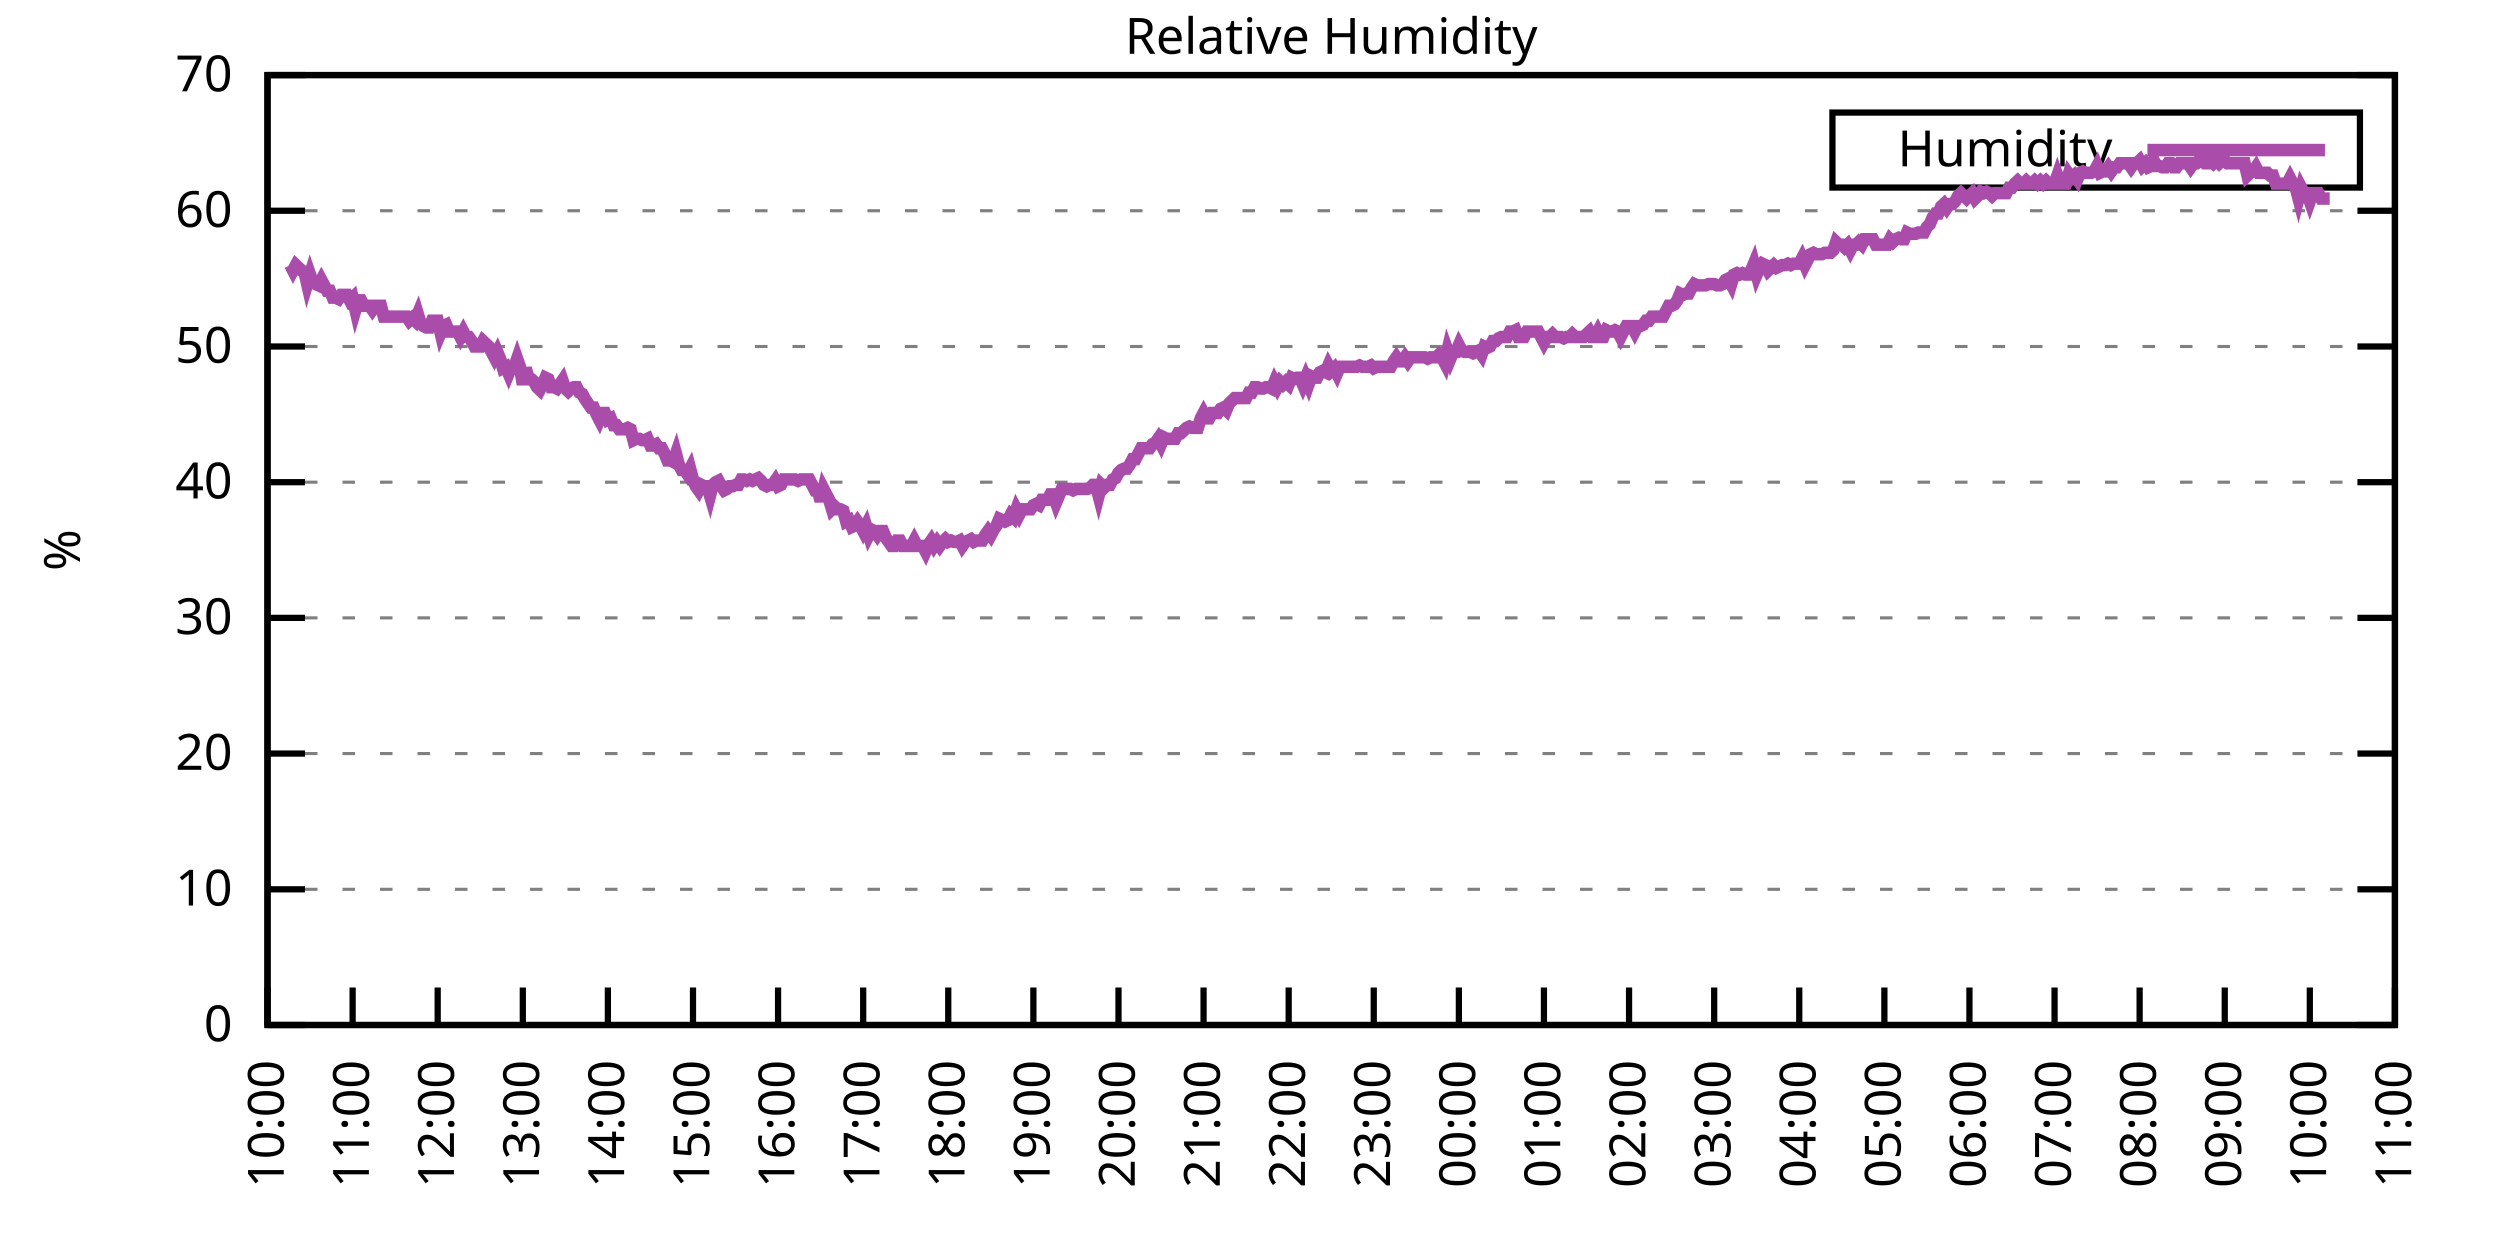
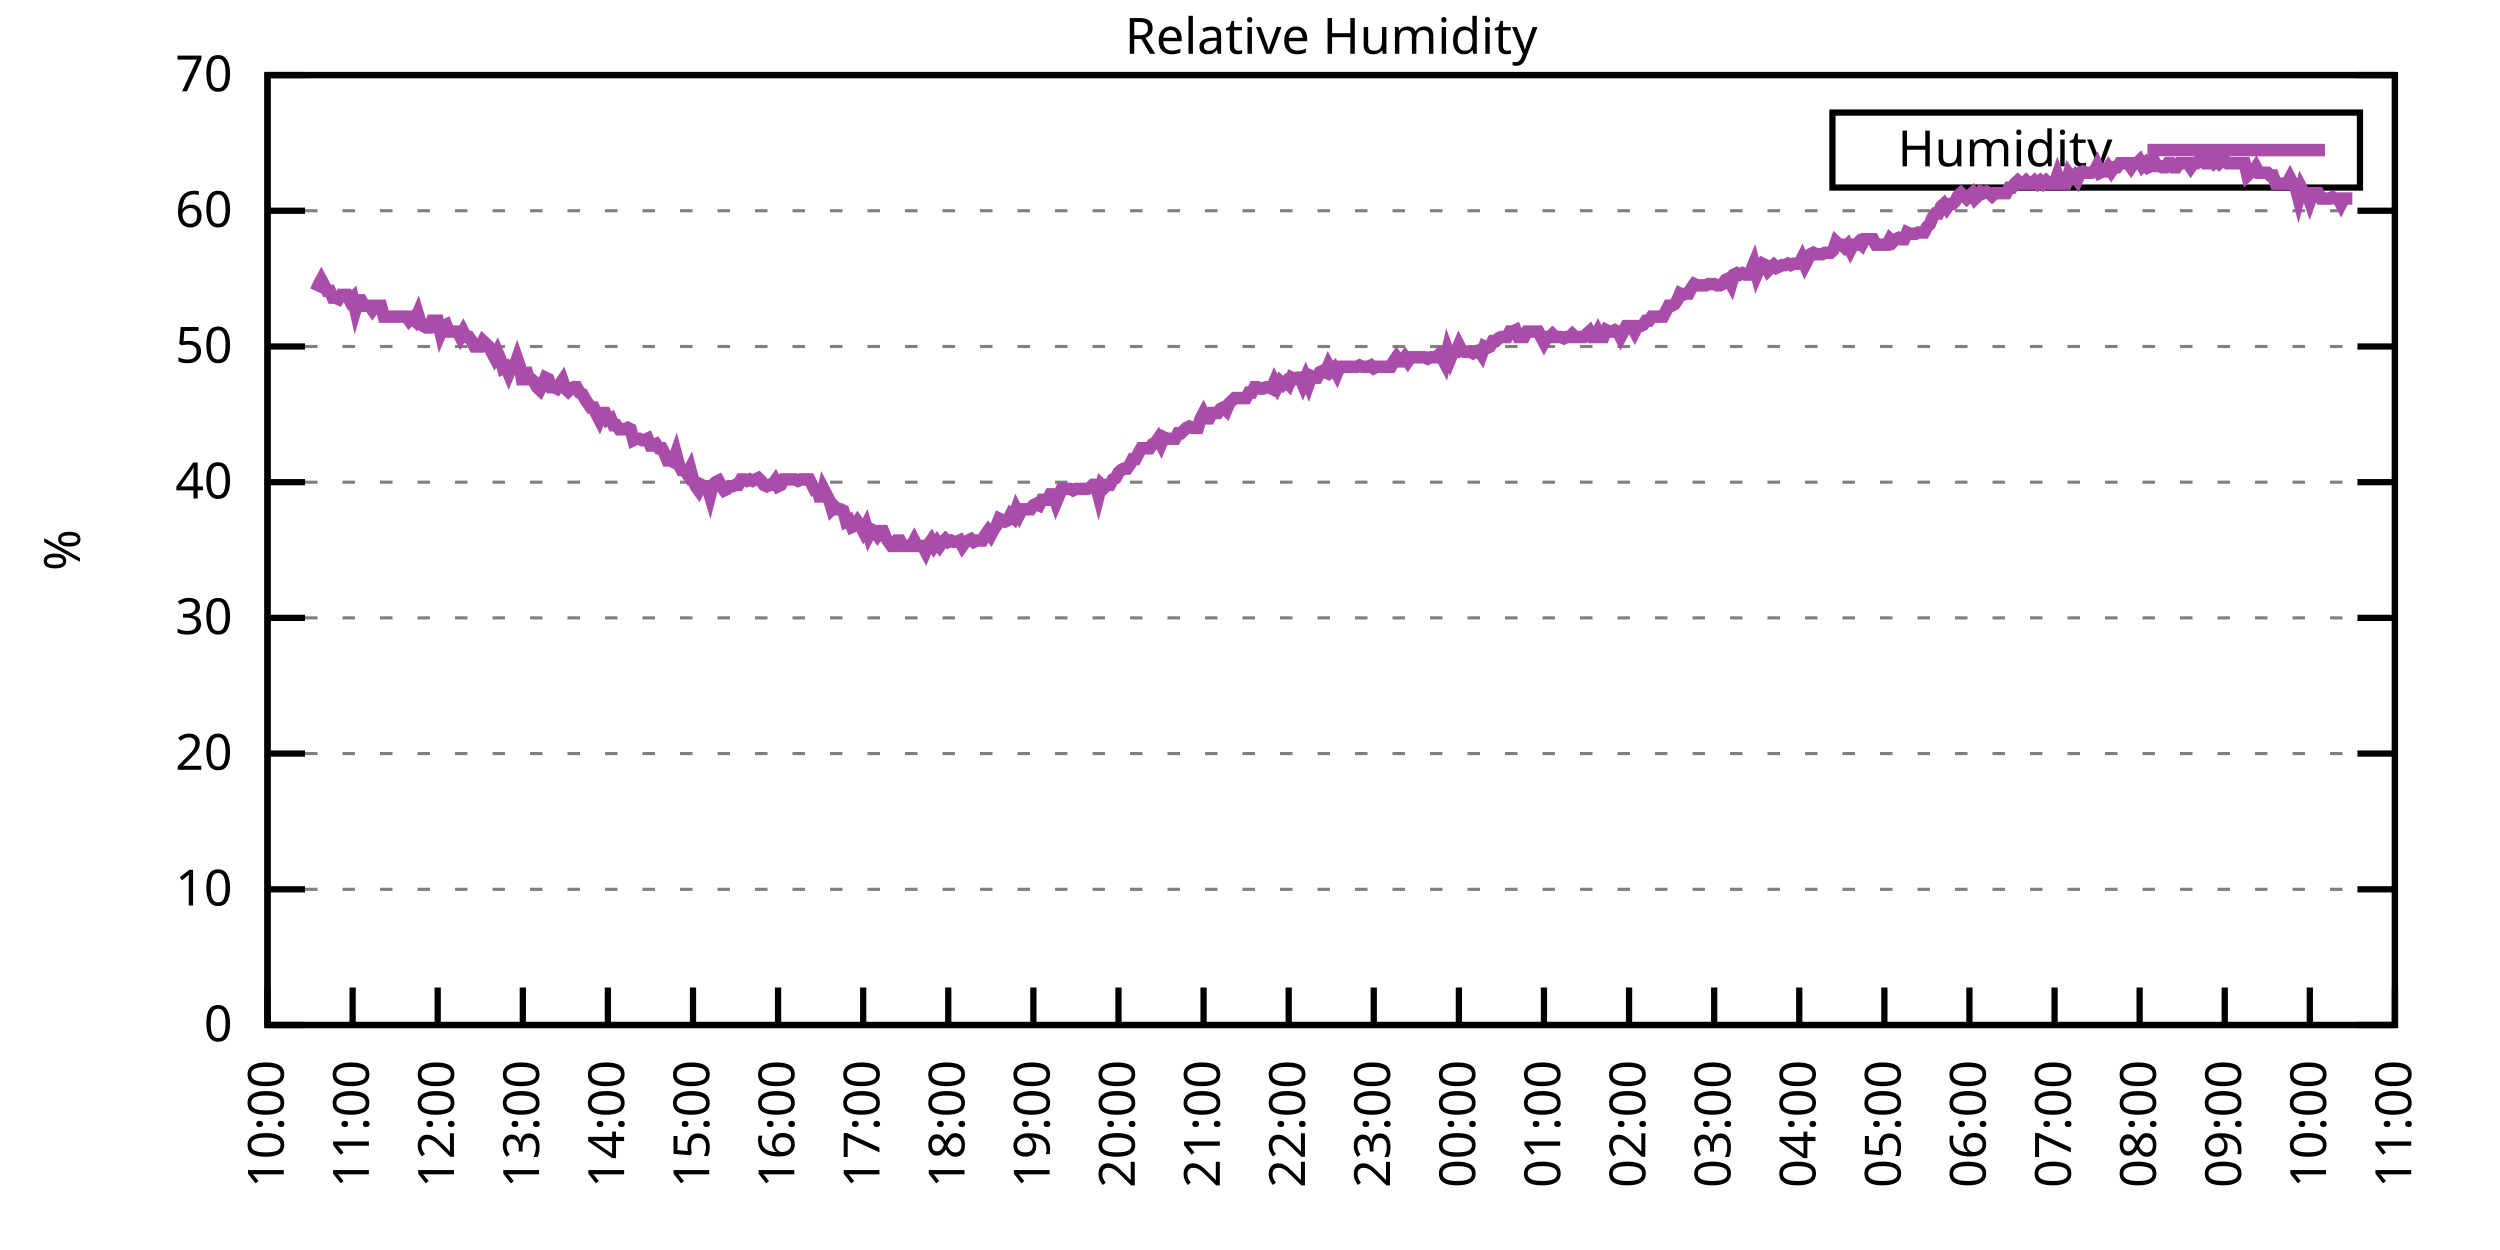
<svg xmlns="http://www.w3.org/2000/svg" xmlns:xlink="http://www.w3.org/1999/xlink" width="400" height="200" viewBox="0 0 400 200">
  <g id="gnuplot_canvas">
    <rect x="0" y="0" width="400" height="200" fill="none" />
    <defs>
      <circle id="gpDot" r="0.5" stroke-width="0.5" stroke="currentColor" />
      <path id="gpPt0" stroke-width="0.333" stroke="currentColor" d="M-1,0 h2 M0,-1 v2" />
      <path id="gpPt1" stroke-width="0.333" stroke="currentColor" d="M-1,-1 L1,1 M1,-1 L-1,1" />
      <path id="gpPt2" stroke-width="0.333" stroke="currentColor" d="M-1,0 L1,0 M0,-1 L0,1 M-1,-1 L1,1 M-1,1 L1,-1" />
      <rect id="gpPt3" stroke-width="0.333" stroke="currentColor" x="-1" y="-1" width="2" height="2" />
      <rect id="gpPt4" stroke-width="0.333" stroke="currentColor" fill="currentColor" x="-1" y="-1" width="2" height="2" />
      <circle id="gpPt5" stroke-width="0.333" stroke="currentColor" cx="0" cy="0" r="1" />
      <use xlink:href="#gpPt5" id="gpPt6" fill="currentColor" stroke="none" />
      <path id="gpPt7" stroke-width="0.333" stroke="currentColor" d="M0,-1.33 L-1.33,0.67 L1.33,0.67 z" />
      <use xlink:href="#gpPt7" id="gpPt8" fill="currentColor" stroke="none" />
      <use xlink:href="#gpPt7" id="gpPt9" stroke="currentColor" transform="rotate(180)" />
      <use xlink:href="#gpPt9" id="gpPt10" fill="currentColor" stroke="none" />
      <use xlink:href="#gpPt3" id="gpPt11" stroke="currentColor" transform="rotate(45)" />
      <use xlink:href="#gpPt11" id="gpPt12" fill="currentColor" stroke="none" />
      <path id="gpPt13" stroke-width="0.333" stroke="currentColor" d="M0,1.330 L1.265,0.411 L0.782,-1.067 L-0.782,-1.076 L-1.265,0.411 z" />
      <use xlink:href="#gpPt13" id="gpPt14" fill="currentColor" stroke="none" />
      <filter id="textbox" filterUnits="objectBoundingBox" x="0" y="0" height="1" width="1">
        <feFlood flood-color="white" flood-opacity="1" result="bgnd" />
        <feComposite in="SourceGraphic" in2="bgnd" operator="atop" />
      </filter>
      <filter id="greybox" filterUnits="objectBoundingBox" x="0" y="0" height="1" width="1">
        <feFlood flood-color="lightgrey" flood-opacity="1" result="grey" />
        <feComposite in="SourceGraphic" in2="grey" operator="atop" />
      </filter>
    </defs>
    <g fill="none" color="white" stroke="currentColor" stroke-width="1.00" stroke-linecap="butt" stroke-linejoin="miter">
</g>
    <g fill="none" color="black" stroke="currentColor" stroke-width="1.00" stroke-linecap="butt" stroke-linejoin="miter">
      <g stroke="none" shape-rendering="crispEdges">
        <polygon fill="rgb(255, 255, 255)" points="42.80,164.00 383.18,164.00 383.18,12.02 42.80,12.02 " />
      </g>
    </g>
    <g fill="none" color="black" stroke="currentColor" stroke-width="1.00" stroke-linecap="butt" stroke-linejoin="miter">
</g>
    <g fill="none" color="black" stroke="black" stroke-width="0.50" stroke-linecap="butt" stroke-linejoin="miter">
</g>
    <g fill="none" color="gray" stroke="currentColor" stroke-width="0.50" stroke-linecap="butt" stroke-linejoin="miter">
      <path stroke="gray" stroke-dasharray="2,4" class="gridline" d="M42.80,164.00 L383.19,164.00  " />
    </g>
    <g fill="none" color="gray" stroke="gray" stroke-width="1.00" stroke-linecap="butt" stroke-linejoin="miter">
</g>
    <g fill="none" color="black" stroke="currentColor" stroke-width="1.00" stroke-linecap="butt" stroke-linejoin="miter">
      <path stroke="black" d="M42.80,164.00 L48.80,164.00 M383.19,164.00 L377.19,164.00  " />
      <g transform="translate(37.20,166.60)" stroke="none" fill="black" font-family="Sans" font-size="8.00" text-anchor="end">
        <text>
          <tspan font-family="Sans"> 0</tspan>
        </text>
      </g>
    </g>
    <g fill="none" color="black" stroke="currentColor" stroke-width="1.00" stroke-linecap="butt" stroke-linejoin="miter">
</g>
    <g fill="none" color="black" stroke="black" stroke-width="0.50" stroke-linecap="butt" stroke-linejoin="miter">
</g>
    <g fill="none" color="gray" stroke="currentColor" stroke-width="0.50" stroke-linecap="butt" stroke-linejoin="miter">
      <path stroke="gray" stroke-dasharray="2,4" class="gridline" d="M42.80,142.29 L383.19,142.29  " />
    </g>
    <g fill="none" color="gray" stroke="gray" stroke-width="1.00" stroke-linecap="butt" stroke-linejoin="miter">
</g>
    <g fill="none" color="black" stroke="currentColor" stroke-width="1.00" stroke-linecap="butt" stroke-linejoin="miter">
      <path stroke="black" d="M42.80,142.29 L48.80,142.29 M383.19,142.29 L377.19,142.29  " />
      <g transform="translate(37.20,144.89)" stroke="none" fill="black" font-family="Sans" font-size="8.00" text-anchor="end">
        <text>
          <tspan font-family="Sans"> 10</tspan>
        </text>
      </g>
    </g>
    <g fill="none" color="black" stroke="currentColor" stroke-width="1.00" stroke-linecap="butt" stroke-linejoin="miter">
</g>
    <g fill="none" color="black" stroke="black" stroke-width="0.50" stroke-linecap="butt" stroke-linejoin="miter">
</g>
    <g fill="none" color="gray" stroke="currentColor" stroke-width="0.50" stroke-linecap="butt" stroke-linejoin="miter">
      <path stroke="gray" stroke-dasharray="2,4" class="gridline" d="M42.80,120.57 L383.19,120.57  " />
    </g>
    <g fill="none" color="gray" stroke="gray" stroke-width="1.00" stroke-linecap="butt" stroke-linejoin="miter">
</g>
    <g fill="none" color="black" stroke="currentColor" stroke-width="1.00" stroke-linecap="butt" stroke-linejoin="miter">
      <path stroke="black" d="M42.80,120.57 L48.80,120.57 M383.19,120.57 L377.19,120.57  " />
      <g transform="translate(37.20,123.17)" stroke="none" fill="black" font-family="Sans" font-size="8.00" text-anchor="end">
        <text>
          <tspan font-family="Sans"> 20</tspan>
        </text>
      </g>
    </g>
    <g fill="none" color="black" stroke="currentColor" stroke-width="1.00" stroke-linecap="butt" stroke-linejoin="miter">
</g>
    <g fill="none" color="black" stroke="black" stroke-width="0.50" stroke-linecap="butt" stroke-linejoin="miter">
</g>
    <g fill="none" color="gray" stroke="currentColor" stroke-width="0.50" stroke-linecap="butt" stroke-linejoin="miter">
      <path stroke="gray" stroke-dasharray="2,4" class="gridline" d="M42.80,98.86 L383.19,98.86  " />
    </g>
    <g fill="none" color="gray" stroke="gray" stroke-width="1.00" stroke-linecap="butt" stroke-linejoin="miter">
</g>
    <g fill="none" color="black" stroke="currentColor" stroke-width="1.00" stroke-linecap="butt" stroke-linejoin="miter">
      <path stroke="black" d="M42.80,98.86 L48.80,98.86 M383.19,98.86 L377.19,98.86  " />
      <g transform="translate(37.20,101.46)" stroke="none" fill="black" font-family="Sans" font-size="8.00" text-anchor="end">
        <text>
          <tspan font-family="Sans"> 30</tspan>
        </text>
      </g>
    </g>
    <g fill="none" color="black" stroke="currentColor" stroke-width="1.00" stroke-linecap="butt" stroke-linejoin="miter">
</g>
    <g fill="none" color="black" stroke="black" stroke-width="0.50" stroke-linecap="butt" stroke-linejoin="miter">
</g>
    <g fill="none" color="gray" stroke="currentColor" stroke-width="0.50" stroke-linecap="butt" stroke-linejoin="miter">
      <path stroke="gray" stroke-dasharray="2,4" class="gridline" d="M42.80,77.15 L383.19,77.15  " />
    </g>
    <g fill="none" color="gray" stroke="gray" stroke-width="1.00" stroke-linecap="butt" stroke-linejoin="miter">
</g>
    <g fill="none" color="black" stroke="currentColor" stroke-width="1.00" stroke-linecap="butt" stroke-linejoin="miter">
      <path stroke="black" d="M42.80,77.15 L48.80,77.15 M383.19,77.15 L377.19,77.15  " />
      <g transform="translate(37.20,79.75)" stroke="none" fill="black" font-family="Sans" font-size="8.00" text-anchor="end">
        <text>
          <tspan font-family="Sans"> 40</tspan>
        </text>
      </g>
    </g>
    <g fill="none" color="black" stroke="currentColor" stroke-width="1.00" stroke-linecap="butt" stroke-linejoin="miter">
</g>
    <g fill="none" color="black" stroke="black" stroke-width="0.50" stroke-linecap="butt" stroke-linejoin="miter">
</g>
    <g fill="none" color="gray" stroke="currentColor" stroke-width="0.50" stroke-linecap="butt" stroke-linejoin="miter">
      <path stroke="gray" stroke-dasharray="2,4" class="gridline" d="M42.80,55.44 L383.19,55.44  " />
    </g>
    <g fill="none" color="gray" stroke="gray" stroke-width="1.00" stroke-linecap="butt" stroke-linejoin="miter">
</g>
    <g fill="none" color="black" stroke="currentColor" stroke-width="1.00" stroke-linecap="butt" stroke-linejoin="miter">
      <path stroke="black" d="M42.80,55.44 L48.80,55.44 M383.19,55.44 L377.19,55.44  " />
      <g transform="translate(37.20,58.04)" stroke="none" fill="black" font-family="Sans" font-size="8.00" text-anchor="end">
        <text>
          <tspan font-family="Sans"> 50</tspan>
        </text>
      </g>
    </g>
    <g fill="none" color="black" stroke="currentColor" stroke-width="1.00" stroke-linecap="butt" stroke-linejoin="miter">
</g>
    <g fill="none" color="black" stroke="black" stroke-width="0.50" stroke-linecap="butt" stroke-linejoin="miter">
</g>
    <g fill="none" color="gray" stroke="currentColor" stroke-width="0.50" stroke-linecap="butt" stroke-linejoin="miter">
      <path stroke="gray" stroke-dasharray="2,4" class="gridline" d="M42.80,33.72 L383.19,33.72  " />
    </g>
    <g fill="none" color="gray" stroke="gray" stroke-width="1.00" stroke-linecap="butt" stroke-linejoin="miter">
</g>
    <g fill="none" color="black" stroke="currentColor" stroke-width="1.00" stroke-linecap="butt" stroke-linejoin="miter">
      <path stroke="black" d="M42.80,33.72 L48.80,33.72 M383.19,33.72 L377.19,33.72  " />
      <g transform="translate(37.20,36.32)" stroke="none" fill="black" font-family="Sans" font-size="8.00" text-anchor="end">
        <text>
          <tspan font-family="Sans"> 60</tspan>
        </text>
      </g>
    </g>
    <g fill="none" color="black" stroke="currentColor" stroke-width="1.00" stroke-linecap="butt" stroke-linejoin="miter">
</g>
    <g fill="none" color="black" stroke="black" stroke-width="0.50" stroke-linecap="butt" stroke-linejoin="miter">
</g>
    <g fill="none" color="gray" stroke="currentColor" stroke-width="0.50" stroke-linecap="butt" stroke-linejoin="miter">
      <path stroke="gray" stroke-dasharray="2,4" class="gridline" d="M42.80,12.01 L383.19,12.01  " />
    </g>
    <g fill="none" color="gray" stroke="gray" stroke-width="1.00" stroke-linecap="butt" stroke-linejoin="miter">
</g>
    <g fill="none" color="black" stroke="currentColor" stroke-width="1.00" stroke-linecap="butt" stroke-linejoin="miter">
      <path stroke="black" d="M42.80,12.01 L48.80,12.01 M383.19,12.01 L377.19,12.01  " />
      <g transform="translate(37.20,14.61)" stroke="none" fill="black" font-family="Sans" font-size="8.00" text-anchor="end">
        <text>
          <tspan font-family="Sans"> 70</tspan>
        </text>
      </g>
    </g>
    <g fill="none" color="black" stroke="currentColor" stroke-width="1.00" stroke-linecap="butt" stroke-linejoin="miter">
      <path stroke="black" d="M42.80,164.00 L42.80,158.00  " />
      <g transform="translate(45.40,169.60) rotate(270.00)" stroke="none" fill="black" font-family="Sans" font-size="8.00" text-anchor="end">
        <text>
          <tspan font-family="Sans">10:00</tspan>
        </text>
      </g>
    </g>
    <g fill="none" color="black" stroke="currentColor" stroke-width="1.00" stroke-linecap="butt" stroke-linejoin="miter">
      <path stroke="black" d="M56.42,164.00 L56.42,158.00  " />
      <g transform="translate(59.02,169.60) rotate(270.00)" stroke="none" fill="black" font-family="Sans" font-size="8.00" text-anchor="end">
        <text>
          <tspan font-family="Sans">11:00</tspan>
        </text>
      </g>
    </g>
    <g fill="none" color="black" stroke="currentColor" stroke-width="1.00" stroke-linecap="butt" stroke-linejoin="miter">
      <path stroke="black" d="M70.03,164.00 L70.03,158.00  " />
      <g transform="translate(72.63,169.60) rotate(270.00)" stroke="none" fill="black" font-family="Sans" font-size="8.00" text-anchor="end">
        <text>
          <tspan font-family="Sans">12:00</tspan>
        </text>
      </g>
    </g>
    <g fill="none" color="black" stroke="currentColor" stroke-width="1.00" stroke-linecap="butt" stroke-linejoin="miter">
      <path stroke="black" d="M83.65,164.00 L83.65,158.00  " />
      <g transform="translate(86.25,169.60) rotate(270.00)" stroke="none" fill="black" font-family="Sans" font-size="8.00" text-anchor="end">
        <text>
          <tspan font-family="Sans">13:00</tspan>
        </text>
      </g>
    </g>
    <g fill="none" color="black" stroke="currentColor" stroke-width="1.00" stroke-linecap="butt" stroke-linejoin="miter">
      <path stroke="black" d="M97.26,164.00 L97.26,158.00  " />
      <g transform="translate(99.86,169.60) rotate(270.00)" stroke="none" fill="black" font-family="Sans" font-size="8.00" text-anchor="end">
        <text>
          <tspan font-family="Sans">14:00</tspan>
        </text>
      </g>
    </g>
    <g fill="none" color="black" stroke="currentColor" stroke-width="1.00" stroke-linecap="butt" stroke-linejoin="miter">
      <path stroke="black" d="M110.88,164.00 L110.88,158.00  " />
      <g transform="translate(113.48,169.60) rotate(270.00)" stroke="none" fill="black" font-family="Sans" font-size="8.00" text-anchor="end">
        <text>
          <tspan font-family="Sans">15:00</tspan>
        </text>
      </g>
    </g>
    <g fill="none" color="black" stroke="currentColor" stroke-width="1.00" stroke-linecap="butt" stroke-linejoin="miter">
      <path stroke="black" d="M124.49,164.00 L124.49,158.00  " />
      <g transform="translate(127.09,169.60) rotate(270.00)" stroke="none" fill="black" font-family="Sans" font-size="8.00" text-anchor="end">
        <text>
          <tspan font-family="Sans">16:00</tspan>
        </text>
      </g>
    </g>
    <g fill="none" color="black" stroke="currentColor" stroke-width="1.00" stroke-linecap="butt" stroke-linejoin="miter">
      <path stroke="black" d="M138.11,164.00 L138.11,158.00  " />
      <g transform="translate(140.71,169.60) rotate(270.00)" stroke="none" fill="black" font-family="Sans" font-size="8.00" text-anchor="end">
        <text>
          <tspan font-family="Sans">17:00</tspan>
        </text>
      </g>
    </g>
    <g fill="none" color="black" stroke="currentColor" stroke-width="1.00" stroke-linecap="butt" stroke-linejoin="miter">
      <path stroke="black" d="M151.72,164.00 L151.72,158.00  " />
      <g transform="translate(154.32,169.60) rotate(270.00)" stroke="none" fill="black" font-family="Sans" font-size="8.00" text-anchor="end">
        <text>
          <tspan font-family="Sans">18:00</tspan>
        </text>
      </g>
    </g>
    <g fill="none" color="black" stroke="currentColor" stroke-width="1.00" stroke-linecap="butt" stroke-linejoin="miter">
      <path stroke="black" d="M165.34,164.00 L165.34,158.00  " />
      <g transform="translate(167.94,169.60) rotate(270.00)" stroke="none" fill="black" font-family="Sans" font-size="8.00" text-anchor="end">
        <text>
          <tspan font-family="Sans">19:00</tspan>
        </text>
      </g>
    </g>
    <g fill="none" color="black" stroke="currentColor" stroke-width="1.00" stroke-linecap="butt" stroke-linejoin="miter">
      <path stroke="black" d="M178.96,164.00 L178.96,158.00  " />
      <g transform="translate(181.56,169.60) rotate(270.00)" stroke="none" fill="black" font-family="Sans" font-size="8.00" text-anchor="end">
        <text>
          <tspan font-family="Sans">20:00</tspan>
        </text>
      </g>
    </g>
    <g fill="none" color="black" stroke="currentColor" stroke-width="1.00" stroke-linecap="butt" stroke-linejoin="miter">
      <path stroke="black" d="M192.57,164.00 L192.57,158.00  " />
      <g transform="translate(195.17,169.60) rotate(270.00)" stroke="none" fill="black" font-family="Sans" font-size="8.00" text-anchor="end">
        <text>
          <tspan font-family="Sans">21:00</tspan>
        </text>
      </g>
    </g>
    <g fill="none" color="black" stroke="currentColor" stroke-width="1.00" stroke-linecap="butt" stroke-linejoin="miter">
      <path stroke="black" d="M206.19,164.00 L206.19,158.00  " />
      <g transform="translate(208.79,169.60) rotate(270.00)" stroke="none" fill="black" font-family="Sans" font-size="8.00" text-anchor="end">
        <text>
          <tspan font-family="Sans">22:00</tspan>
        </text>
      </g>
    </g>
    <g fill="none" color="black" stroke="currentColor" stroke-width="1.00" stroke-linecap="butt" stroke-linejoin="miter">
      <path stroke="black" d="M219.80,164.00 L219.80,158.00  " />
      <g transform="translate(222.40,169.60) rotate(270.00)" stroke="none" fill="black" font-family="Sans" font-size="8.00" text-anchor="end">
        <text>
          <tspan font-family="Sans">23:00</tspan>
        </text>
      </g>
    </g>
    <g fill="none" color="black" stroke="currentColor" stroke-width="1.00" stroke-linecap="butt" stroke-linejoin="miter">
      <path stroke="black" d="M233.42,164.00 L233.42,158.00  " />
      <g transform="translate(236.02,169.60) rotate(270.00)" stroke="none" fill="black" font-family="Sans" font-size="8.00" text-anchor="end">
        <text>
          <tspan font-family="Sans">00:00</tspan>
        </text>
      </g>
    </g>
    <g fill="none" color="black" stroke="currentColor" stroke-width="1.00" stroke-linecap="butt" stroke-linejoin="miter">
      <path stroke="black" d="M247.03,164.00 L247.03,158.00  " />
      <g transform="translate(249.63,169.60) rotate(270.00)" stroke="none" fill="black" font-family="Sans" font-size="8.00" text-anchor="end">
        <text>
          <tspan font-family="Sans">01:00</tspan>
        </text>
      </g>
    </g>
    <g fill="none" color="black" stroke="currentColor" stroke-width="1.00" stroke-linecap="butt" stroke-linejoin="miter">
      <path stroke="black" d="M260.65,164.00 L260.65,158.00  " />
      <g transform="translate(263.25,169.60) rotate(270.00)" stroke="none" fill="black" font-family="Sans" font-size="8.00" text-anchor="end">
        <text>
          <tspan font-family="Sans">02:00</tspan>
        </text>
      </g>
    </g>
    <g fill="none" color="black" stroke="currentColor" stroke-width="1.00" stroke-linecap="butt" stroke-linejoin="miter">
      <path stroke="black" d="M274.27,164.00 L274.27,158.00  " />
      <g transform="translate(276.87,169.60) rotate(270.00)" stroke="none" fill="black" font-family="Sans" font-size="8.00" text-anchor="end">
        <text>
          <tspan font-family="Sans">03:00</tspan>
        </text>
      </g>
    </g>
    <g fill="none" color="black" stroke="currentColor" stroke-width="1.00" stroke-linecap="butt" stroke-linejoin="miter">
      <path stroke="black" d="M287.88,164.00 L287.88,158.00  " />
      <g transform="translate(290.48,169.60) rotate(270.00)" stroke="none" fill="black" font-family="Sans" font-size="8.00" text-anchor="end">
        <text>
          <tspan font-family="Sans">04:00</tspan>
        </text>
      </g>
    </g>
    <g fill="none" color="black" stroke="currentColor" stroke-width="1.00" stroke-linecap="butt" stroke-linejoin="miter">
      <path stroke="black" d="M301.50,164.00 L301.50,158.00  " />
      <g transform="translate(304.10,169.60) rotate(270.00)" stroke="none" fill="black" font-family="Sans" font-size="8.00" text-anchor="end">
        <text>
          <tspan font-family="Sans">05:00</tspan>
        </text>
      </g>
    </g>
    <g fill="none" color="black" stroke="currentColor" stroke-width="1.00" stroke-linecap="butt" stroke-linejoin="miter">
      <path stroke="black" d="M315.11,164.00 L315.11,158.00  " />
      <g transform="translate(317.71,169.60) rotate(270.00)" stroke="none" fill="black" font-family="Sans" font-size="8.00" text-anchor="end">
        <text>
          <tspan font-family="Sans">06:00</tspan>
        </text>
      </g>
    </g>
    <g fill="none" color="black" stroke="currentColor" stroke-width="1.00" stroke-linecap="butt" stroke-linejoin="miter">
      <path stroke="black" d="M328.73,164.00 L328.73,158.00  " />
      <g transform="translate(331.33,169.60) rotate(270.00)" stroke="none" fill="black" font-family="Sans" font-size="8.00" text-anchor="end">
        <text>
          <tspan font-family="Sans">07:00</tspan>
        </text>
      </g>
    </g>
    <g fill="none" color="black" stroke="currentColor" stroke-width="1.00" stroke-linecap="butt" stroke-linejoin="miter">
      <path stroke="black" d="M342.34,164.00 L342.34,158.00  " />
      <g transform="translate(344.94,169.60) rotate(270.00)" stroke="none" fill="black" font-family="Sans" font-size="8.00" text-anchor="end">
        <text>
          <tspan font-family="Sans">08:00</tspan>
        </text>
      </g>
    </g>
    <g fill="none" color="black" stroke="currentColor" stroke-width="1.00" stroke-linecap="butt" stroke-linejoin="miter">
      <path stroke="black" d="M355.96,164.00 L355.96,158.00  " />
      <g transform="translate(358.56,169.60) rotate(270.00)" stroke="none" fill="black" font-family="Sans" font-size="8.00" text-anchor="end">
        <text>
          <tspan font-family="Sans">09:00</tspan>
        </text>
      </g>
    </g>
    <g fill="none" color="black" stroke="currentColor" stroke-width="1.00" stroke-linecap="butt" stroke-linejoin="miter">
      <path stroke="black" d="M369.57,164.00 L369.57,158.00  " />
      <g transform="translate(372.17,169.60) rotate(270.00)" stroke="none" fill="black" font-family="Sans" font-size="8.00" text-anchor="end">
        <text>
          <tspan font-family="Sans">10:00</tspan>
        </text>
      </g>
    </g>
    <g fill="none" color="black" stroke="currentColor" stroke-width="1.00" stroke-linecap="butt" stroke-linejoin="miter">
      <path stroke="black" d="M383.19,164.00 L383.19,158.00  " />
      <g transform="translate(385.79,169.60) rotate(270.00)" stroke="none" fill="black" font-family="Sans" font-size="8.00" text-anchor="end">
        <text>
          <tspan font-family="Sans">11:00</tspan>
        </text>
      </g>
    </g>
    <g fill="none" color="black" stroke="currentColor" stroke-width="1.00" stroke-linecap="butt" stroke-linejoin="miter">
</g>
    <g fill="none" color="black" stroke="currentColor" stroke-width="1.00" stroke-linecap="butt" stroke-linejoin="miter">
      <path stroke="black" d="M42.80,12.01 L42.80,164.00 L383.19,164.00 L383.19,12.01 L42.80,12.01 Z  " />
    </g>
    <g fill="none" color="black" stroke="currentColor" stroke-width="1.00" stroke-linecap="butt" stroke-linejoin="miter">
</g>
    <g fill="none" color="black" stroke="currentColor" stroke-width="1.00" stroke-linecap="butt" stroke-linejoin="miter">
      <path stroke="black" d="M293.19,30.01 L293.19,18.01 L377.59,18.01 L377.59,30.01 L293.19,30.01 Z  " />
    </g>
    <g id="Relative_Humidity_plot_1">
      <g fill="none" color="white" stroke="black" stroke-width="2.00" stroke-linecap="butt" stroke-linejoin="miter">
</g>
      <g fill="none" color="black" stroke="currentColor" stroke-width="2.00" stroke-linecap="butt" stroke-linejoin="miter">
        <g transform="translate(337.99,26.61)" stroke="none" fill="black" font-family="Sans" font-size="8.00" text-anchor="end">
          <text>
            <tspan font-family="Sans">Humidity</tspan>
          </text>
        </g>
      </g>
      <g fill="none" color="black" stroke="currentColor" stroke-width="2.00" stroke-linecap="butt" stroke-linejoin="miter">
-         <path stroke="rgb(170,  76, 170)" d="M343.59,24.01 L371.99,24.01 M46.43,42.41 L46.88,43.28 L47.34,42.41 L47.79,42.84 L48.25,43.28 L48.70,43.49   L49.15,45.45 L49.61,43.93 L50.06,45.23 L50.52,45.45 L50.97,45.66 L51.42,44.80 L51.88,45.66 L52.33,46.53   L52.78,46.53 L53.24,47.62 L53.69,47.62 L54.15,47.84 L54.60,47.18 L55.05,47.18 L55.51,47.18 L55.96,48.05   L56.42,47.62 L56.87,49.57 L57.32,48.05 L57.78,48.05 L58.23,48.92 L58.68,48.92 L59.14,48.92 L59.59,49.57   L60.05,48.92 L60.50,48.92 L60.95,48.92 L61.41,50.66 L61.86,50.66 L62.32,50.66 L62.77,50.66 L63.22,50.66   L63.68,50.66 L64.13,50.66 L64.58,50.66 L65.04,50.66 L65.49,51.31 L65.95,50.88 L66.40,51.31 L66.85,50.22   L67.31,51.74 L67.76,52.18 L68.22,52.40 L68.67,52.40 L69.12,51.31 L69.58,51.31 L70.03,51.31 L70.49,53.26   L70.94,52.18 L71.39,51.96 L71.85,53.05 L72.30,53.05 L72.75,53.05 L73.21,53.05 L73.66,53.92 L74.12,53.05   L74.57,53.92 L75.02,53.92 L75.48,54.57 L75.93,55.44 L76.39,55.44 L76.84,55.44 L77.29,54.57 L77.75,55.00   L78.20,55.44 L78.65,56.30 L79.11,57.17 L79.56,56.30 L80.02,57.39 L80.47,58.91 L80.92,58.69 L81.38,59.78   L81.83,58.69 L82.29,58.69 L82.74,57.39 L83.19,58.69 L83.65,61.52 L84.10,58.91 L84.55,60.43 L85.01,60.65   L85.46,61.08 L85.92,61.95 L86.37,62.38 L86.82,61.52 L87.28,60.43 L87.73,60.65 L88.19,61.95 L88.64,61.95   L89.09,62.17 L89.55,61.52 L90.00,60.86 L90.45,62.17 L90.91,62.60 L91.36,62.17 L91.82,61.95 L92.27,61.95   L92.72,62.82 L93.18,63.04 L93.63,63.90 L94.09,64.56 L94.54,65.21 L94.99,65.21 L95.45,66.29 L95.90,67.16   L96.35,66.08 L96.81,66.08 L97.26,67.16 L97.72,66.94 L98.17,68.03 L98.62,68.03 L99.08,68.68 L99.53,68.68   L99.99,68.68 L100.44,68.46 L100.89,68.68 L101.35,70.42 L101.80,70.20 L102.25,70.20 L102.71,70.42 L103.16,70.42   L103.62,70.20 L104.07,71.29 L104.52,71.29 L104.98,71.07 L105.43,71.72 L105.89,71.72 L106.34,72.59 L106.79,73.67   L107.25,73.67 L107.70,73.89 L108.15,72.59 L108.61,74.33 L109.06,75.19 L109.52,75.19 L109.97,75.85 L110.42,74.98   L110.88,76.71 L111.33,77.80 L111.79,78.45 L112.24,77.58 L112.69,77.80 L113.15,77.80 L113.60,79.32 L114.05,77.58   L114.51,77.15 L114.96,76.93 L115.42,77.80 L115.87,78.45 L116.32,78.23 L116.78,77.80 L117.23,77.80 L117.69,77.58   L118.14,77.58 L118.59,76.71 L119.05,76.71 L119.50,76.93 L119.96,76.71 L120.41,76.93 L120.86,76.71 L121.32,76.50   L121.77,76.93 L122.22,77.58 L122.68,77.80 L123.13,77.58 L123.59,77.58 L124.04,76.93 L124.49,77.80 L124.95,77.58   L125.40,76.71 L125.86,76.71 L126.31,76.71 L126.76,76.71 L127.22,76.71 L127.67,76.93 L128.12,76.71 L128.58,76.71   L129.03,76.71 L129.49,76.71 L129.94,77.58 L130.39,78.45 L130.85,78.45 L131.30,80.19 L131.76,78.23 L132.21,79.10   L132.66,79.97 L133.12,81.49 L133.57,81.06 L134.02,81.49 L134.48,81.49 L134.93,81.71 L135.39,83.45 L135.84,83.23   L136.29,84.31 L136.75,84.10 L137.20,83.45 L137.66,84.10 L138.11,84.97 L138.56,84.10 L139.02,85.62 L139.47,84.75   L139.92,84.97 L140.38,85.62 L140.83,84.97 L141.29,84.97 L141.74,86.05 L142.19,86.70 L142.65,87.35 L143.10,87.35   L143.56,86.49 L144.01,86.49 L144.46,87.35 L144.92,87.35 L145.37,87.35 L145.82,87.35 L146.28,86.49 L146.73,87.35   L147.19,87.35 L147.64,87.35 L148.09,88.22 L148.55,87.14 L149.00,86.49 L149.46,87.35 L149.91,86.70 L150.36,87.35   L150.82,86.70 L151.27,86.27 L151.72,86.70 L152.18,86.49 L152.63,86.70 L153.09,86.70 L153.54,86.49 L153.99,87.35   L154.45,86.70 L154.90,86.49 L155.36,86.27 L155.81,86.70 L156.26,86.49 L156.72,86.49 L157.17,86.49 L157.62,85.62   L158.08,84.97 L158.53,85.62 L158.99,84.75 L159.44,84.10 L159.89,83.01 L160.35,83.23 L160.80,83.45 L161.26,83.23   L161.71,82.36 L162.16,82.79 L162.62,81.49 L163.07,82.36 L163.52,81.49 L163.98,81.49 L164.43,81.49 L164.89,81.49   L165.34,80.84 L165.79,80.62 L166.25,80.84 L166.70,79.97 L167.16,79.97 L167.61,79.97 L168.06,79.10 L168.52,79.10   L168.97,80.41 L169.43,79.32 L169.88,78.23 L170.33,78.23 L170.79,78.23 L171.24,78.23 L171.69,78.45 L172.15,78.23   L172.60,78.23 L173.06,78.23 L173.51,78.23 L173.96,78.23 L174.42,78.02 L174.87,77.58 L175.33,77.58 L175.78,79.32   L176.23,77.58 L176.69,78.02 L177.14,77.58 L177.59,77.58 L178.05,76.71 L178.50,76.50 L178.96,75.63 L179.41,75.19   L179.86,74.98 L180.32,74.98 L180.77,74.33 L181.23,73.46 L181.68,73.46 L182.13,72.59 L182.59,71.72 L183.04,71.72   L183.49,71.72 L183.95,71.72 L184.40,71.07 L184.86,70.85 L185.31,70.20 L185.76,71.07 L186.22,69.98 L186.67,70.20   L187.13,70.20 L187.58,70.20 L188.03,70.20 L188.49,69.33 L188.94,69.33 L189.39,68.90 L189.85,68.46 L190.30,68.25   L190.76,68.46 L191.21,68.46 L191.66,68.46 L192.12,66.94 L192.57,66.08 L193.03,66.94 L193.48,66.94 L193.93,66.08   L194.39,66.08 L194.84,66.08 L195.29,65.42 L195.75,65.21 L196.20,65.64 L196.66,64.56 L197.11,64.12 L197.56,63.69   L198.02,63.69 L198.47,63.69 L198.93,63.69 L199.38,63.69 L199.83,62.82 L200.29,62.82 L200.74,61.95 L201.19,61.95   L201.65,62.17 L202.10,62.17 L202.56,61.95 L203.01,61.95 L203.46,62.17 L203.92,61.08 L204.37,61.95 L204.83,61.08   L205.28,61.52 L205.73,61.08 L206.19,61.52 L206.64,60.43 L207.09,60.65 L207.55,60.43 L208.00,60.43 L208.46,61.52   L208.91,60.43 L209.36,61.52 L209.82,60.21 L210.27,60.43 L210.73,60.43 L211.18,59.56 L211.63,59.34 L212.09,59.56   L212.54,58.48 L213.00,59.34 L213.45,58.91 L213.90,59.78 L214.36,58.69 L214.81,58.69 L215.26,58.69 L215.72,58.69   L216.17,58.69 L216.63,58.69 L217.08,58.69 L217.53,58.48 L217.99,58.69 L218.44,58.69 L218.90,58.69 L219.35,58.48   L219.80,58.91 L220.26,58.69 L220.71,58.69 L221.16,58.69 L221.62,58.69 L222.07,58.69 L222.53,58.69 L222.98,57.82   L223.43,57.17 L223.89,57.82 L224.34,57.82 L224.80,57.17 L225.25,57.82 L225.70,57.17 L226.16,57.17 L226.61,57.17   L227.06,57.17 L227.52,57.17 L227.97,57.17 L228.43,57.39 L228.88,57.17 L229.33,57.17 L229.79,57.17 L230.24,56.74   L230.70,57.17 L231.15,58.04 L231.60,56.09 L232.06,57.39 L232.51,56.30 L232.96,56.30 L233.42,55.22 L233.87,56.09   L234.33,56.30 L234.78,56.30 L235.23,56.30 L235.69,56.52 L236.14,56.30 L236.60,56.09 L237.05,56.74 L237.50,55.44   L237.96,55.65 L238.41,55.44 L238.86,54.57 L239.32,54.57 L239.77,54.13 L240.23,53.92 L240.68,53.92 L241.13,53.92   L241.59,53.05 L242.04,53.05 L242.50,52.83 L242.95,53.92 L243.40,53.92 L243.86,53.92 L244.31,53.05 L244.76,53.05   L245.22,53.05 L245.67,53.05 L246.13,53.05 L246.58,53.92 L247.03,54.78 L247.49,53.92 L247.94,53.92 L248.40,53.48   L248.85,53.92 L249.30,53.92 L249.76,53.92 L250.21,54.13 L250.66,53.92 L251.12,53.92 L251.57,53.48 L252.03,53.92   L252.48,53.92 L252.93,53.92 L253.39,53.92 L253.84,53.48 L254.30,53.05 L254.75,53.92 L255.20,53.92 L255.66,53.05   L256.11,53.92 L256.56,53.92 L257.02,52.83 L257.47,53.05 L257.93,53.05 L258.38,52.83 L258.83,53.05 L259.29,53.92   L259.74,53.05 L260.20,52.18 L260.65,52.18 L261.10,52.18 L261.56,53.05 L262.01,52.18 L262.47,52.18 L262.92,51.96   L263.37,51.31 L263.83,51.31 L264.28,50.66 L264.73,50.66 L265.19,50.66 L265.64,50.66 L266.10,50.66 L266.55,49.79   L267.00,48.92 L267.46,48.92 L267.91,48.70 L268.37,48.05 L268.82,46.97 L269.27,47.18 L269.73,46.97 L270.18,46.97   L270.63,46.10 L271.09,45.45 L271.54,45.66 L272.00,45.66 L272.45,45.66 L272.90,45.66 L273.36,45.45 L273.81,45.45   L274.27,45.45 L274.72,45.66 L275.17,45.66 L275.63,45.45 L276.08,44.80 L276.53,44.58 L276.99,45.45 L277.44,43.93   L277.90,43.71 L278.35,43.93 L278.80,43.71 L279.26,43.93 L279.71,43.93 L280.17,43.28 L280.62,42.19 L281.07,43.93   L281.53,42.84 L281.98,42.19 L282.43,42.41 L282.89,43.28 L283.34,42.84 L283.80,42.41 L284.25,42.84 L284.70,42.63   L285.16,42.41 L285.61,42.41 L286.07,42.19 L286.52,42.41 L286.97,42.19 L287.43,42.19 L287.88,42.19 L288.33,41.32   L288.79,42.41 L289.24,41.54 L289.70,40.67 L290.15,40.45 L290.60,40.67 L291.06,40.67 L291.51,40.67 L291.97,40.45   L292.42,40.45 L292.87,40.45 L293.33,40.02 L293.78,38.72 L294.23,39.15 L294.69,39.15 L295.14,39.59 L295.60,39.15   L296.05,40.02 L296.50,39.15 L296.96,39.15 L297.41,38.72 L297.87,39.15 L298.32,38.28 L298.77,38.28 L299.23,38.28   L299.68,38.28 L300.13,39.15 L300.59,39.15 L301.04,39.15 L301.50,39.15 L301.95,39.15 L302.40,38.28 L302.86,38.72   L303.31,38.28 L303.77,38.07 L304.22,38.28 L304.67,38.28 L305.13,37.20 L305.58,37.41 L306.03,37.41 L306.49,37.41   L306.94,37.20 L307.40,37.20 L307.85,37.20 L308.30,36.33 L308.76,35.89 L309.21,34.81 L309.67,34.16 L310.12,34.16   L310.57,33.07 L311.03,32.64 L311.48,33.29 L311.94,32.64 L312.39,32.64 L312.84,32.20 L313.30,31.33 L313.75,30.90   L314.20,31.33 L314.66,31.77 L315.11,31.33 L315.57,30.90 L316.02,31.77 L316.47,31.33 L316.93,30.68 L317.38,30.90   L317.84,30.68 L318.29,30.90 L318.74,31.33 L319.20,30.90 L319.65,30.90 L320.10,30.90 L320.56,30.90 L321.01,30.90   L321.47,30.03 L321.92,30.03 L322.37,29.38 L322.83,28.95 L323.28,29.38 L323.74,29.38 L324.19,28.95 L324.64,29.38   L325.10,29.38 L325.55,28.95 L326.00,29.38 L326.46,28.95 L326.91,29.38 L327.37,28.95 L327.82,29.38 L328.27,29.38   L328.73,29.38 L329.18,28.08 L329.64,29.38 L330.09,29.38 L330.54,29.38 L331.00,27.86 L331.45,28.51 L331.90,28.08   L332.36,28.73 L332.81,27.64 L333.27,27.43 L333.72,27.64 L334.17,27.64 L334.63,27.64 L335.08,27.43 L335.54,26.56   L335.99,27.64 L336.44,27.43 L336.90,27.43 L337.35,26.77 L337.80,27.43 L338.26,26.77 L338.71,26.77 L339.17,26.12   L339.62,26.12 L340.07,26.12 L340.53,26.12 L340.98,26.77 L341.44,26.12 L341.89,26.12 L342.34,25.69 L342.80,26.56   L343.25,26.12 L343.70,26.77 L344.16,26.56 L344.61,25.69 L345.07,26.56 L345.52,26.56 L345.97,26.77 L346.43,26.77   L346.88,26.12 L347.34,26.12 L347.79,26.77 L348.24,26.77 L348.70,26.12 L349.15,26.12 L349.60,26.12 L350.06,26.12   L350.51,26.77 L350.97,26.12 L351.42,26.12 L351.87,25.69 L352.33,25.69 L352.78,26.12 L353.24,26.12 L353.69,25.69   L354.14,26.12 L354.60,25.69 L355.05,26.12 L355.50,25.69 L355.96,25.69 L356.41,26.12 L356.87,26.12 L357.32,26.12   L357.77,26.12 L358.23,26.12 L358.68,26.12 L359.14,26.12 L359.59,28.08 L360.04,27.64 L360.50,27.43 L360.95,26.77   L361.41,27.64 L361.86,27.64 L362.31,27.64 L362.77,27.64 L363.22,28.08 L363.67,28.08 L364.13,29.38 L364.58,29.38   L365.04,29.38 L365.49,29.38 L365.94,29.38 L366.40,28.51 L366.85,29.38 L367.31,30.03 L367.76,31.77 L368.21,30.03   L368.67,30.90 L369.12,30.90 L369.57,32.20 L370.03,30.90 L370.48,30.90 L370.94,30.90 L371.39,31.77 L371.84,31.77   L372.30,31.77 L372.75,31.77  " />
+         <path stroke="rgb(170,  76, 170)" d="M343.59,24.01 L371.99,24.01 M50.06,45.23 L50.52,45.45 L50.97,45.66 L51.42,44.80 L51.88,45.66 L52.33,46.53   L52.78,46.53 L53.24,47.62 L53.69,47.62 L54.15,47.84 L54.60,47.18 L55.05,47.18 L55.51,47.18 L55.96,48.05   L56.42,47.62 L56.87,49.57 L57.32,48.05 L57.78,48.05 L58.23,48.92 L58.68,48.92 L59.14,48.92 L59.59,49.57   L60.05,48.92 L60.50,48.92 L60.95,48.92 L61.41,50.66 L61.86,50.66 L62.32,50.66 L62.77,50.66 L63.22,50.66   L63.68,50.66 L64.13,50.66 L64.58,50.66 L65.04,50.66 L65.49,51.31 L65.95,50.88 L66.40,51.31 L66.85,50.22   L67.31,51.74 L67.76,52.18 L68.22,52.40 L68.67,52.40 L69.12,51.31 L69.58,51.31 L70.03,51.31 L70.49,53.26   L70.94,52.18 L71.39,51.96 L71.85,53.05 L72.30,53.05 L72.75,53.05 L73.21,53.05 L73.66,53.92 L74.12,53.05   L74.57,53.92 L75.02,53.92 L75.48,54.57 L75.93,55.44 L76.39,55.44 L76.84,55.44 L77.29,54.57 L77.75,55.00   L78.20,55.44 L78.65,56.30 L79.11,57.17 L79.56,56.30 L80.02,57.39 L80.47,58.91 L80.92,58.69 L81.38,59.78   L81.83,58.69 L82.29,58.69 L82.74,57.39 L83.19,58.69 L83.65,61.52 L84.10,58.91 L84.55,60.43 L85.01,60.65   L85.46,61.08 L85.92,61.95 L86.37,62.38 L86.82,61.52 L87.28,60.43 L87.73,60.65 L88.19,61.95 L88.64,61.95   L89.09,62.17 L89.55,61.52 L90.00,60.86 L90.45,62.17 L90.91,62.60 L91.36,62.17 L91.82,61.95 L92.27,61.95   L92.72,62.82 L93.18,63.04 L93.63,63.90 L94.09,64.56 L94.54,65.21 L94.99,65.21 L95.45,66.29 L95.90,67.16   L96.35,66.08 L96.81,66.08 L97.26,67.16 L97.72,66.94 L98.17,68.03 L98.62,68.03 L99.08,68.68 L99.53,68.68   L99.99,68.68 L100.44,68.46 L100.89,68.68 L101.35,70.42 L101.80,70.20 L102.25,70.20 L102.71,70.42 L103.16,70.42   L103.62,70.20 L104.07,71.29 L104.52,71.29 L104.98,71.07 L105.43,71.72 L105.89,71.72 L106.34,72.59 L106.79,73.67   L107.25,73.67 L107.70,73.89 L108.15,72.59 L108.61,74.33 L109.06,75.19 L109.52,75.19 L109.97,75.85 L110.42,74.98   L110.88,76.71 L111.33,77.80 L111.79,78.45 L112.24,77.58 L112.69,77.80 L113.15,77.80 L113.60,79.32 L114.05,77.58   L114.51,77.15 L114.96,76.93 L115.42,77.80 L115.87,78.45 L116.32,78.23 L116.78,77.80 L117.23,77.80 L117.69,77.58   L118.14,77.58 L118.59,76.71 L119.05,76.71 L119.50,76.93 L119.96,76.71 L120.41,76.93 L120.86,76.71 L121.32,76.50   L121.77,76.93 L122.22,77.58 L122.68,77.80 L123.13,77.58 L123.59,77.58 L124.04,76.93 L124.49,77.80 L124.95,77.58   L125.40,76.71 L125.86,76.71 L126.31,76.71 L126.76,76.71 L127.22,76.71 L127.67,76.93 L128.12,76.71 L128.58,76.71   L129.03,76.71 L129.49,76.71 L129.94,77.58 L130.39,78.45 L130.85,78.45 L131.30,80.19 L131.76,78.23 L132.21,79.10   L132.66,79.97 L133.12,81.49 L133.57,81.06 L134.02,81.49 L134.48,81.49 L134.93,81.71 L135.39,83.45 L135.84,83.23   L136.29,84.31 L136.75,84.10 L137.20,83.45 L137.66,84.10 L138.11,84.97 L138.56,84.10 L139.02,85.62 L139.47,84.75   L139.92,84.97 L140.38,85.62 L140.83,84.97 L141.29,84.97 L141.74,86.05 L142.19,86.70 L142.65,87.35 L143.10,87.35   L143.56,86.49 L144.01,86.49 L144.46,87.35 L144.92,87.35 L145.37,87.35 L145.82,87.35 L146.28,86.49 L146.73,87.35   L147.19,87.35 L147.64,87.35 L148.09,88.22 L148.55,87.14 L149.00,86.49 L149.46,87.35 L149.91,86.70 L150.36,87.35   L150.82,86.70 L151.27,86.27 L151.72,86.70 L152.18,86.49 L152.63,86.70 L153.09,86.70 L153.54,86.49 L153.99,87.35   L154.45,86.70 L154.90,86.49 L155.36,86.27 L155.81,86.70 L156.26,86.49 L156.72,86.49 L157.17,86.49 L157.62,85.62   L158.08,84.97 L158.53,85.62 L158.99,84.75 L159.44,84.10 L159.89,83.01 L160.35,83.23 L160.80,83.45 L161.26,83.23   L161.71,82.36 L162.16,82.79 L162.62,81.49 L163.07,82.36 L163.52,81.49 L163.98,81.49 L164.43,81.49 L164.89,81.49   L165.34,80.84 L165.79,80.62 L166.25,80.84 L166.70,79.97 L167.16,79.97 L167.61,79.97 L168.06,79.10 L168.52,79.10   L168.97,80.41 L169.43,79.32 L169.88,78.23 L170.33,78.23 L170.79,78.23 L171.24,78.23 L171.69,78.45 L172.15,78.23   L172.60,78.23 L173.06,78.23 L173.51,78.23 L173.96,78.23 L174.42,78.02 L174.87,77.58 L175.33,77.58 L175.78,79.32   L176.23,77.58 L176.69,78.02 L177.14,77.58 L177.59,77.58 L178.05,76.71 L178.50,76.50 L178.96,75.63 L179.41,75.19   L179.86,74.98 L180.32,74.98 L180.77,74.33 L181.23,73.46 L181.68,73.46 L182.13,72.59 L182.59,71.72 L183.04,71.72   L183.49,71.72 L183.95,71.72 L184.40,71.07 L184.86,70.85 L185.31,70.20 L185.76,71.07 L186.22,69.98 L186.67,70.20   L187.13,70.20 L187.58,70.20 L188.03,70.20 L188.49,69.33 L188.94,69.33 L189.39,68.90 L189.85,68.46 L190.30,68.25   L190.76,68.46 L191.21,68.46 L191.66,68.46 L192.12,66.94 L192.57,66.08 L193.03,66.94 L193.48,66.94 L193.93,66.08   L194.39,66.08 L194.84,66.08 L195.29,65.42 L195.75,65.21 L196.20,65.64 L196.66,64.56 L197.11,64.12 L197.56,63.69   L198.02,63.69 L198.47,63.69 L198.93,63.69 L199.38,63.69 L199.83,62.82 L200.29,62.82 L200.74,61.95 L201.19,61.95   L201.65,62.17 L202.10,62.17 L202.56,61.95 L203.01,61.95 L203.46,62.17 L203.92,61.08 L204.37,61.95 L204.83,61.08   L205.28,61.52 L205.73,61.08 L206.19,61.52 L206.64,60.43 L207.09,60.65 L207.55,60.43 L208.00,60.43 L208.46,61.52   L208.91,60.43 L209.36,61.52 L209.82,60.21 L210.27,60.43 L210.73,60.43 L211.18,59.56 L211.63,59.34 L212.09,59.56   L212.54,58.48 L213.00,59.34 L213.45,58.91 L213.90,59.78 L214.36,58.69 L214.81,58.69 L215.26,58.69 L215.72,58.69   L216.17,58.69 L216.63,58.69 L217.08,58.69 L217.53,58.48 L217.99,58.69 L218.44,58.69 L218.90,58.69 L219.35,58.48   L219.80,58.91 L220.26,58.69 L220.71,58.69 L221.16,58.69 L221.62,58.69 L222.07,58.69 L222.53,58.69 L222.98,57.82   L223.43,57.17 L223.89,57.82 L224.34,57.82 L224.80,57.17 L225.25,57.82 L225.70,57.17 L226.16,57.17 L226.61,57.17   L227.06,57.17 L227.52,57.17 L227.97,57.17 L228.43,57.39 L228.88,57.17 L229.33,57.17 L229.79,57.17 L230.24,56.74   L230.70,57.17 L231.15,58.04 L231.60,56.09 L232.06,57.39 L232.51,56.30 L232.96,56.30 L233.42,55.22 L233.87,56.09   L234.33,56.30 L234.78,56.30 L235.23,56.30 L235.69,56.52 L236.14,56.30 L236.60,56.09 L237.05,56.74 L237.50,55.44   L237.96,55.65 L238.41,55.44 L238.86,54.57 L239.32,54.57 L239.77,54.13 L240.23,53.92 L240.68,53.92 L241.13,53.92   L241.59,53.05 L242.04,53.05 L242.50,52.83 L242.95,53.92 L243.40,53.92 L243.86,53.92 L244.31,53.05 L244.76,53.05   L245.22,53.05 L245.67,53.05 L246.13,53.05 L246.58,53.92 L247.03,54.78 L247.49,53.92 L247.94,53.92 L248.40,53.48   L248.85,53.92 L249.30,53.92 L249.76,53.92 L250.21,54.13 L250.66,53.92 L251.12,53.92 L251.57,53.48 L252.03,53.92   L252.48,53.92 L252.93,53.92 L253.39,53.92 L253.84,53.48 L254.30,53.05 L254.75,53.92 L255.20,53.92 L255.66,53.05   L256.11,53.92 L256.56,53.92 L257.02,52.83 L257.47,53.05 L257.93,53.05 L258.38,52.83 L258.83,53.05 L259.29,53.92   L259.74,53.05 L260.20,52.18 L260.65,52.18 L261.10,52.18 L261.56,53.05 L262.01,52.18 L262.47,52.18 L262.92,51.96   L263.37,51.31 L263.83,51.31 L264.28,50.66 L264.73,50.66 L265.19,50.66 L265.64,50.66 L266.10,50.66 L266.55,49.79   L267.00,48.92 L267.46,48.92 L267.91,48.70 L268.37,48.05 L268.82,46.97 L269.27,47.18 L269.73,46.97 L270.18,46.97   L270.63,46.10 L271.09,45.45 L271.54,45.66 L272.00,45.66 L272.45,45.66 L272.90,45.66 L273.36,45.45 L273.81,45.45   L274.27,45.45 L274.72,45.66 L275.17,45.66 L275.63,45.45 L276.08,44.80 L276.53,44.58 L276.99,45.45 L277.44,43.93   L277.90,43.71 L278.35,43.93 L278.80,43.71 L279.26,43.93 L279.71,43.93 L280.17,43.28 L280.62,42.19 L281.07,43.93   L281.53,42.84 L281.98,42.19 L282.43,42.41 L282.89,43.28 L283.34,42.84 L283.80,42.41 L284.25,42.84 L284.70,42.63   L285.16,42.41 L285.61,42.41 L286.07,42.19 L286.52,42.41 L286.97,42.19 L287.43,42.19 L287.88,42.19 L288.33,41.32   L288.79,42.41 L289.24,41.54 L289.70,40.67 L290.15,40.45 L290.60,40.67 L291.06,40.67 L291.51,40.67 L291.97,40.45   L292.42,40.45 L292.87,40.45 L293.33,40.02 L293.78,38.72 L294.23,39.15 L294.69,39.15 L295.14,39.59 L295.60,39.15   L296.05,40.02 L296.50,39.15 L296.96,39.15 L297.41,38.72 L297.87,39.15 L298.32,38.28 L298.77,38.28 L299.23,38.28   L299.68,38.28 L300.13,39.15 L300.59,39.15 L301.04,39.15 L301.50,39.15 L301.95,39.15 L302.40,38.28 L302.86,38.72   L303.31,38.28 L303.77,38.07 L304.22,38.28 L304.67,38.28 L305.13,37.20 L305.58,37.41 L306.03,37.41 L306.49,37.41   L306.94,37.20 L307.40,37.20 L307.85,37.20 L308.30,36.33 L308.76,35.89 L309.21,34.81 L309.67,34.16 L310.12,34.16   L310.57,33.07 L311.03,32.64 L311.48,33.29 L311.94,32.64 L312.39,32.64 L312.84,32.20 L313.30,31.33 L313.75,30.90   L314.20,31.33 L314.66,31.77 L315.11,31.33 L315.57,30.90 L316.02,31.77 L316.47,31.33 L316.93,30.68 L317.38,30.90   L317.84,30.68 L318.29,30.90 L318.74,31.33 L319.20,30.90 L319.65,30.90 L320.10,30.90 L320.56,30.90 L321.01,30.90   L321.47,30.03 L321.92,30.03 L322.37,29.38 L322.83,28.95 L323.28,29.38 L323.74,29.38 L324.19,28.95 L324.64,29.38   L325.10,29.38 L325.55,28.95 L326.00,29.38 L326.46,28.95 L326.91,29.38 L327.37,28.95 L327.82,29.38 L328.27,29.38   L328.73,29.38 L329.18,28.08 L329.64,29.38 L330.09,29.38 L330.54,29.38 L331.00,27.86 L331.45,28.51 L331.90,28.08   L332.36,28.73 L332.81,27.64 L333.27,27.43 L333.72,27.64 L334.17,27.64 L334.63,27.64 L335.08,27.43 L335.54,26.56   L335.99,27.64 L336.44,27.43 L336.90,27.43 L337.35,26.77 L337.80,27.43 L338.26,26.77 L338.71,26.77 L339.17,26.12   L339.62,26.12 L340.07,26.12 L340.53,26.12 L340.98,26.77 L341.44,26.12 L341.89,26.12 L342.34,25.69 L342.80,26.56   L343.25,26.12 L343.70,26.77 L344.16,26.56 L344.61,25.69 L345.07,26.56 L345.52,26.56 L345.97,26.77 L346.43,26.77   L346.88,26.12 L347.34,26.12 L347.79,26.77 L348.24,26.77 L348.70,26.12 L349.15,26.12 L349.60,26.12 L350.06,26.12   L350.51,26.77 L350.97,26.12 L351.42,26.12 L351.87,25.69 L352.33,25.69 L352.78,26.12 L353.24,26.12 L353.69,25.69   L354.14,26.12 L354.60,25.69 L355.05,26.12 L355.50,25.69 L355.96,25.69 L356.41,26.12 L356.87,26.12 L357.32,26.12   L357.77,26.12 L358.23,26.12 L358.68,26.12 L359.14,26.12 L359.59,28.08 L360.04,27.64 L360.50,27.43 L360.95,26.77   L361.41,27.64 L361.86,27.64 L362.31,27.64 L362.77,27.64 L363.22,28.08 L363.67,28.08 L364.13,29.38 L364.58,29.38   L365.04,29.38 L365.49,29.38 L365.94,29.38 L366.40,28.51 L366.85,29.38 L367.31,30.03 L367.76,31.77 L368.21,30.03   L368.67,30.90 L369.12,30.90 L369.57,32.20 L370.03,30.90 L370.48,30.90 L370.94,30.90 L371.39,31.77 L371.84,31.77   L372.30,31.77 L372.75,31.77 L373.21,31.55 L373.66,31.77 L374.11,31.77 L374.57,32.64 L375.02,31.77 L375.47,31.77   L375.93,31.77 L376.38,31.77  " />
      </g>
    </g>
    <g fill="none" color="black" stroke="currentColor" stroke-width="2.00" stroke-linecap="butt" stroke-linejoin="miter">
</g>
    <g fill="none" color="black" stroke="black" stroke-width="1.00" stroke-linecap="butt" stroke-linejoin="miter">
</g>
    <g fill="none" color="black" stroke="currentColor" stroke-width="1.00" stroke-linecap="butt" stroke-linejoin="miter">
      <path stroke="black" d="M42.80,12.01 L42.80,164.00 L383.19,164.00 L383.19,12.01 L42.80,12.01 Z  " />
      <g transform="translate(12.80,88.01) rotate(270.00)" stroke="none" fill="black" font-family="Sans" font-size="8.00" text-anchor="middle">
        <text>
          <tspan font-family="Sans">%</tspan>
        </text>
      </g>
    </g>
    <g fill="none" color="black" stroke="currentColor" stroke-width="1.00" stroke-linecap="butt" stroke-linejoin="miter">
</g>
    <g fill="none" color="black" stroke="currentColor" stroke-width="1.00" stroke-linecap="butt" stroke-linejoin="miter">
      <g transform="translate(212.99,8.61)" stroke="none" fill="black" font-family="Sans" font-size="8.00" text-anchor="middle">
        <text>
          <tspan font-family="Sans">Relative Humidity</tspan>
        </text>
      </g>
    </g>
    <g fill="none" color="black" stroke="currentColor" stroke-width="1.00" stroke-linecap="butt" stroke-linejoin="miter">
</g>
  </g>
</svg>
